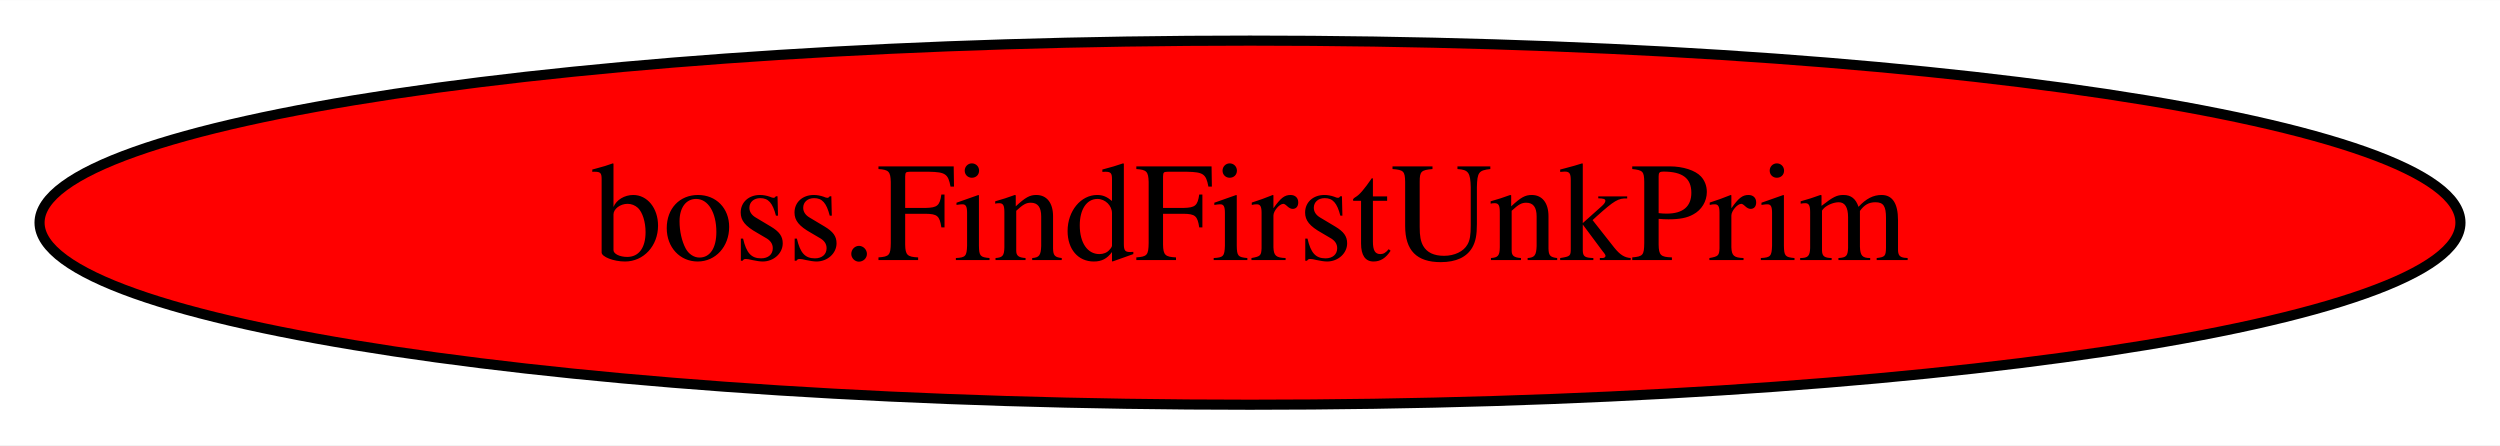
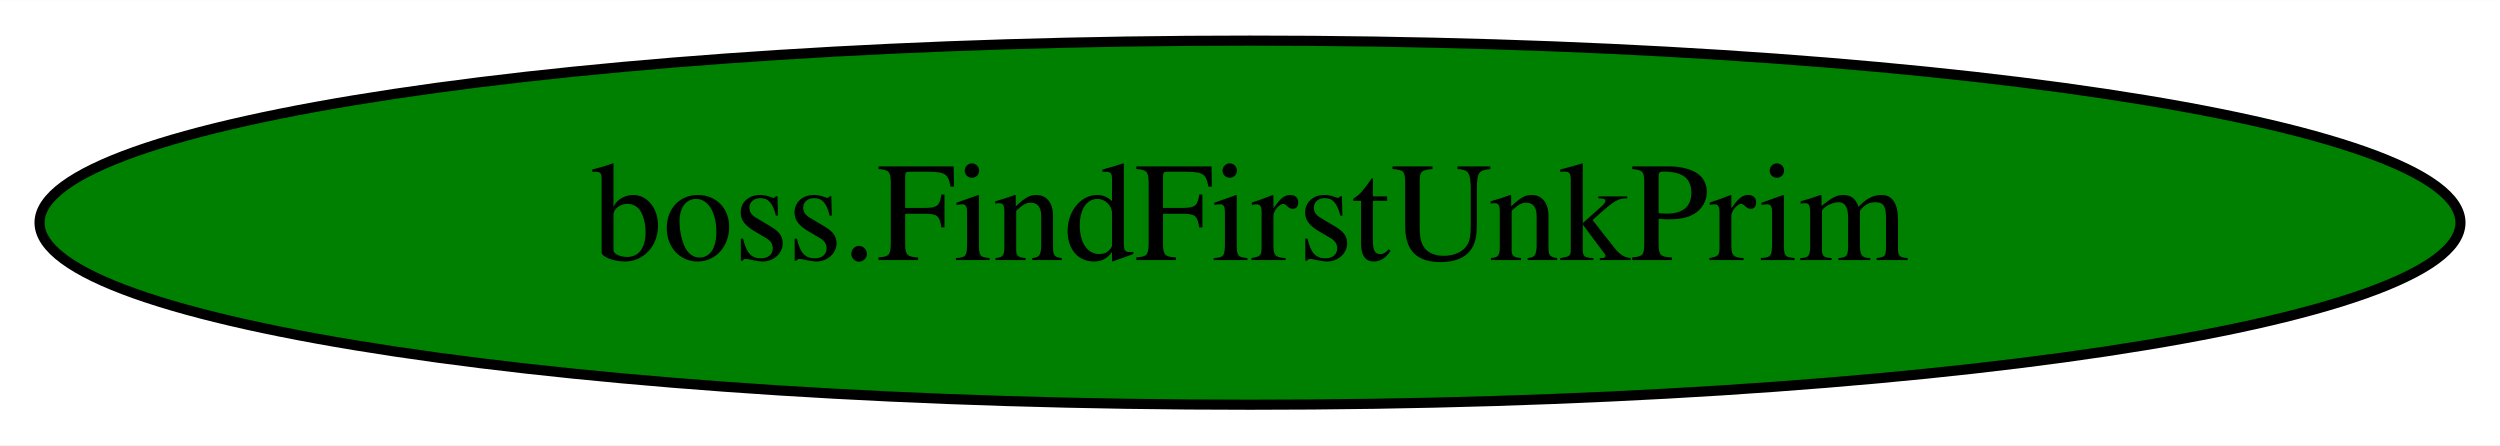
<svg xmlns="http://www.w3.org/2000/svg" width="247pt" height="44pt" viewBox="0.00 0.00 247.18 44.00">
  <g id="graph0" class="graph" transform="scale(1 1) rotate(0) translate(4 40)">
    <polygon fill="white" stroke="transparent" points="-4,4 -4,-40 243.18,-40 243.18,4 -4,4" />
    <g id="node1" class="node">
-       <ellipse fill="red" stroke="black" cx="119.59" cy="-18" rx="119.68" ry="18" />
+       <ellipse fill="green" stroke="black" cx="119.59" cy="-18" rx="119.68" ry="18" />
      <text text-anchor="middle" x="119.59" y="-14.3" font-family="Times,serif" font-size="14.00">boss.FindFirstUnkPrim</text>
    </g>
  </g>
</svg>
